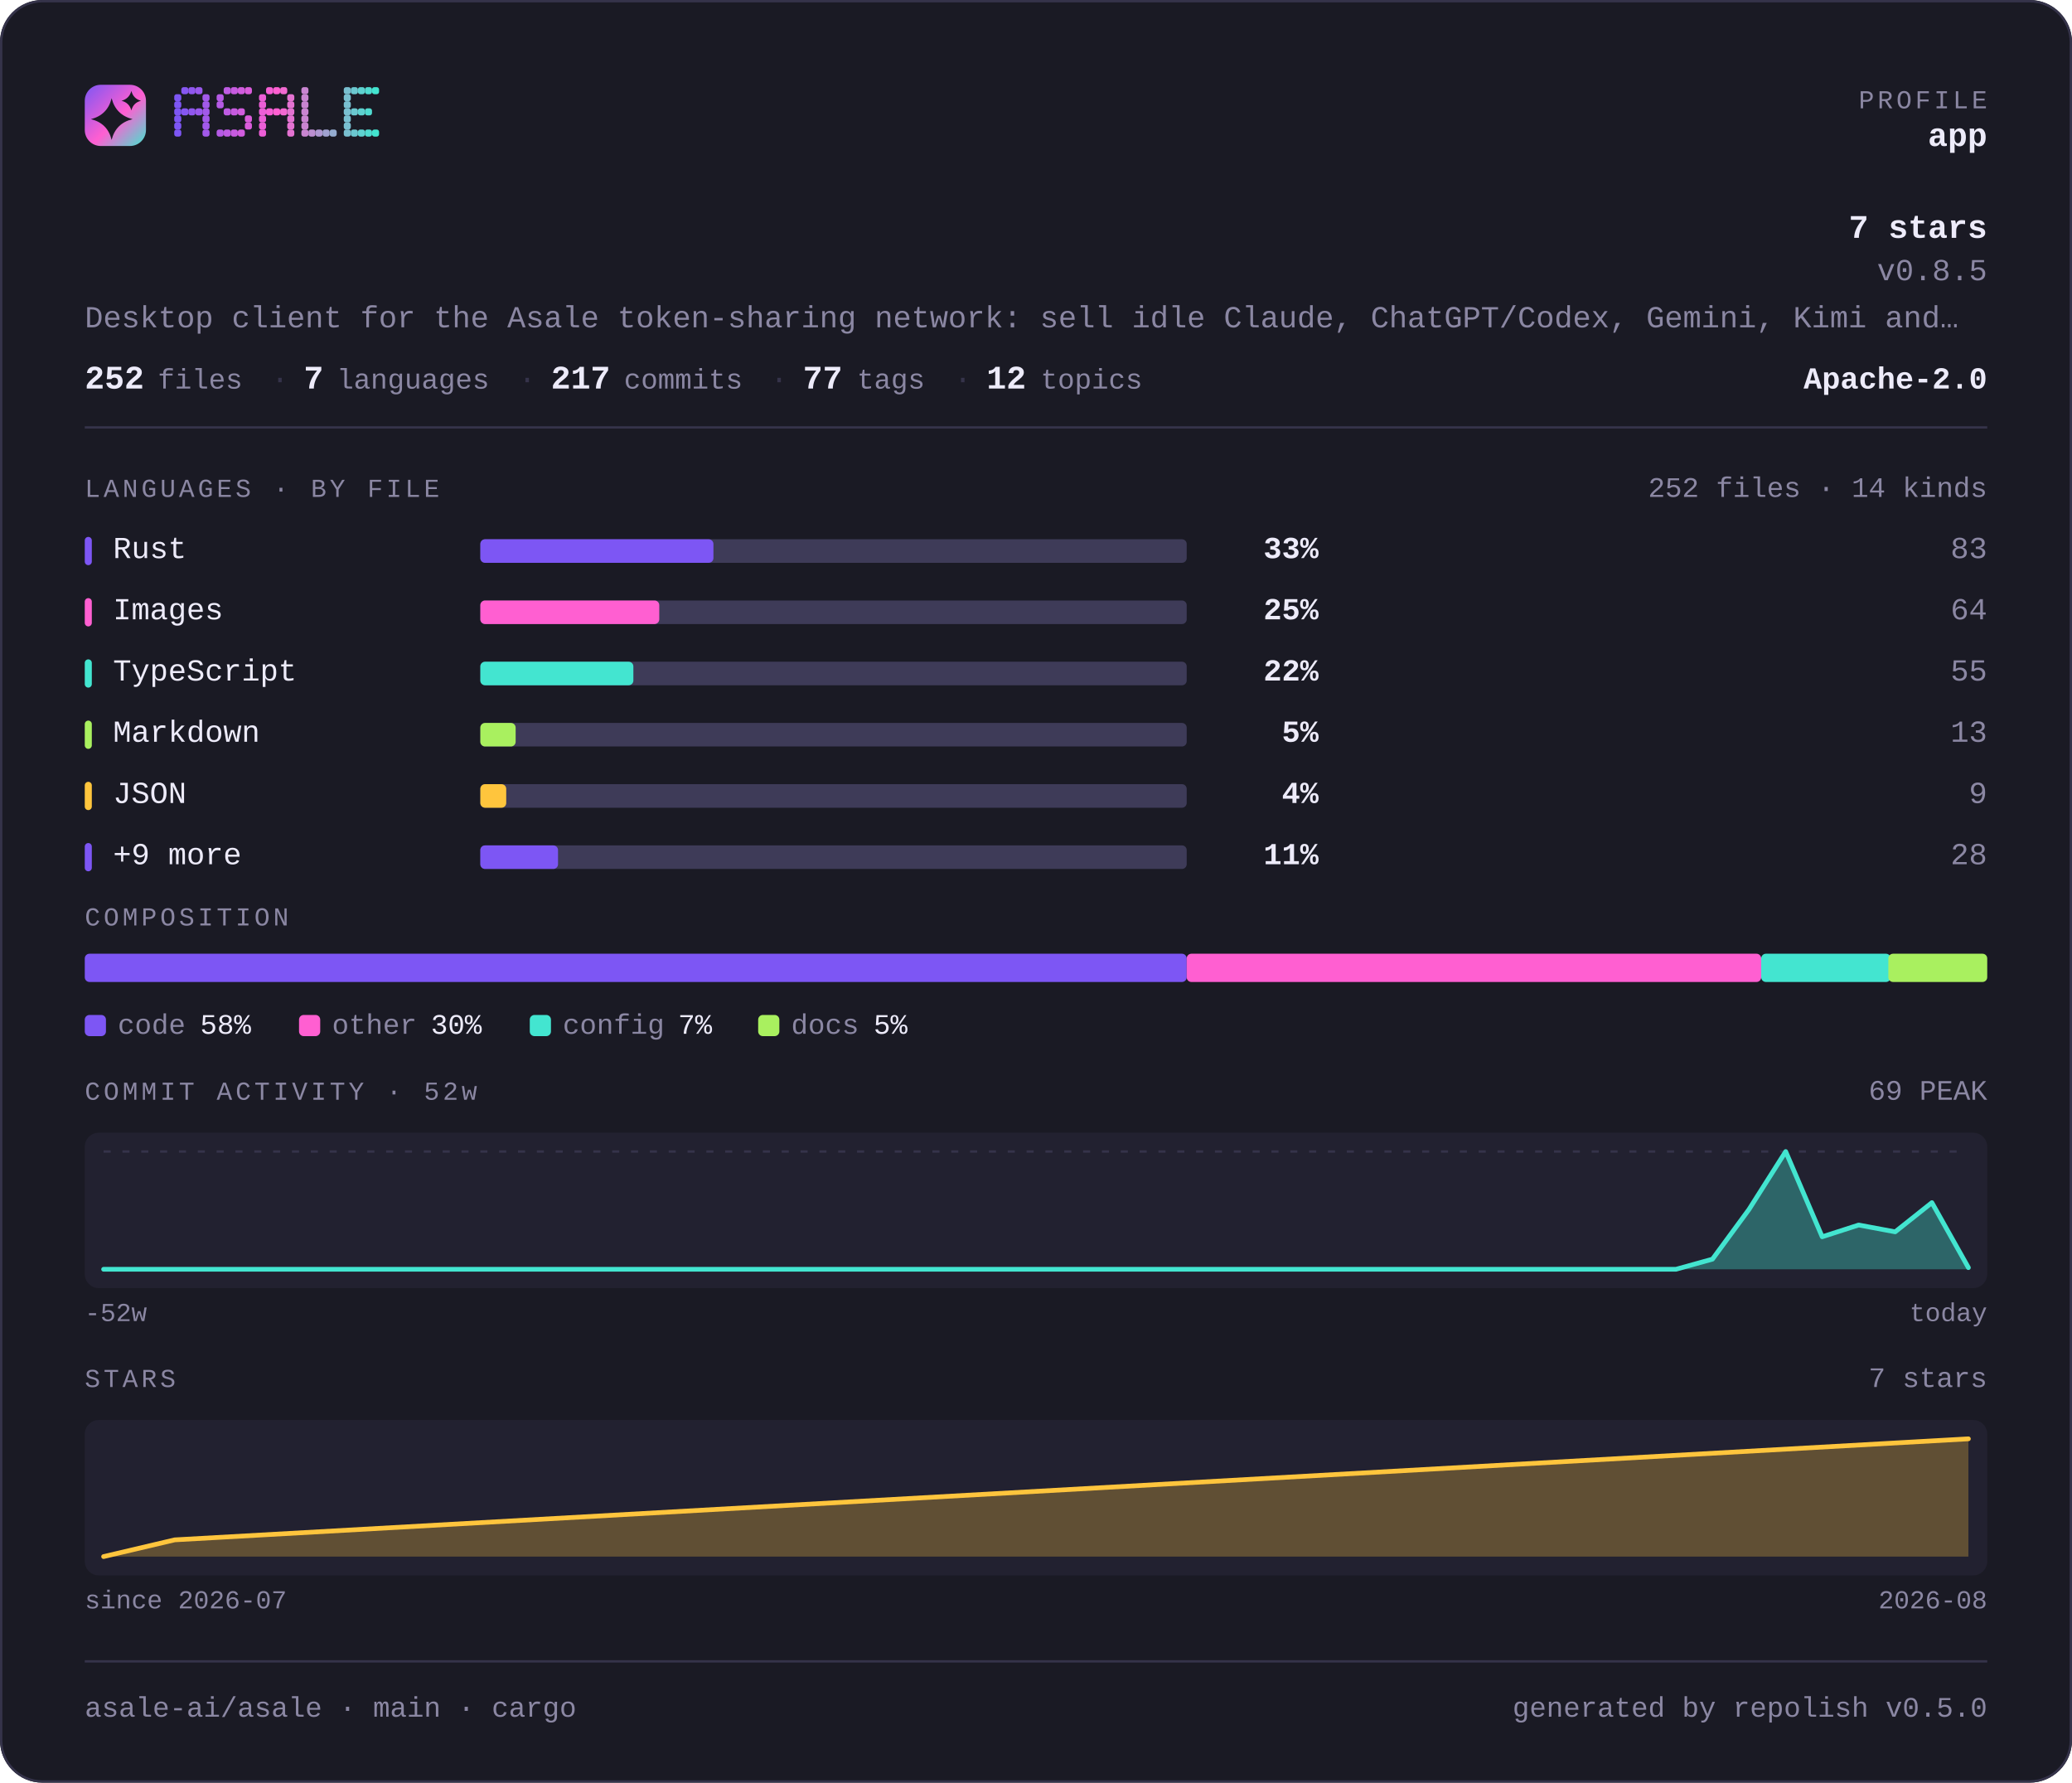
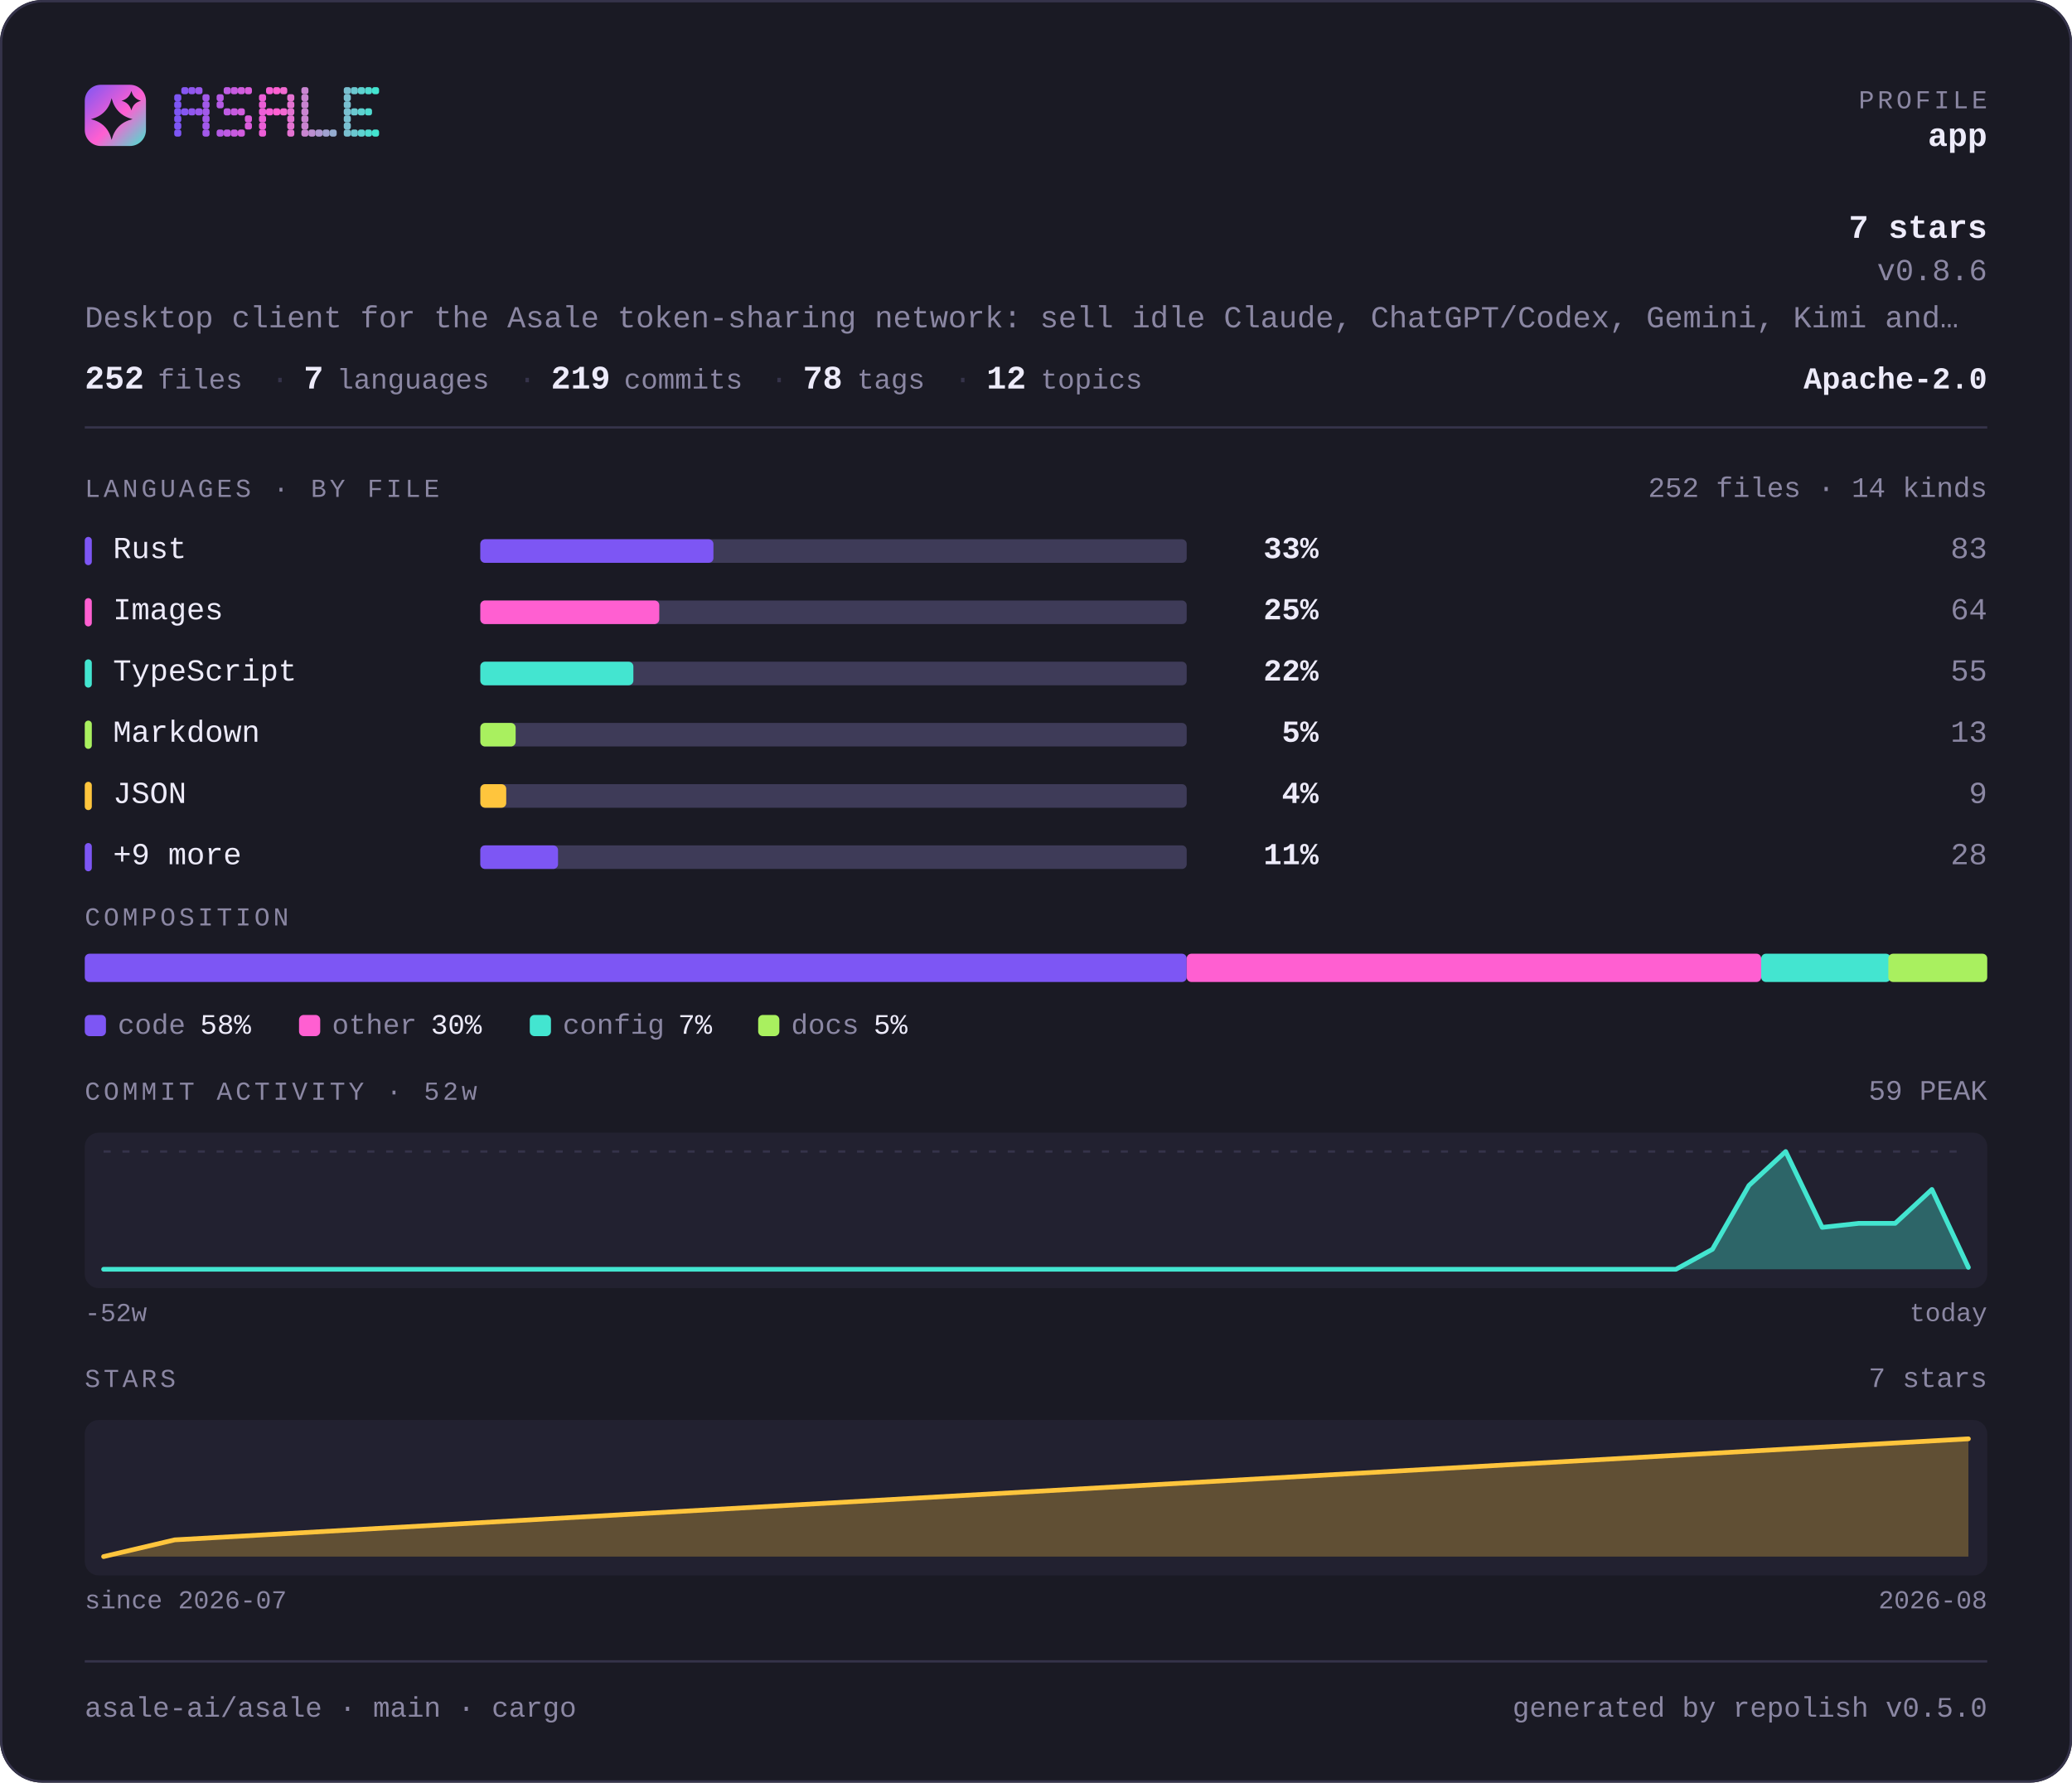
<svg xmlns="http://www.w3.org/2000/svg" width="880" height="757" viewBox="0 0 880 757" lang="en" role="img" aria-label="asale-ai/asale — repository overview">
  <defs>
    <linearGradient id="brand" x1="0" y1="0" x2="1" y2="1">
      <stop offset="0" stop-color="#7d56f4" />
      <stop offset="0.55" stop-color="#ff5fd1" />
      <stop offset="1" stop-color="#43e5d0" />
    </linearGradient>
  </defs>
  <style>
    .t { font-family: ui-monospace, SFMono-Regular, "SF Mono", Menlo, Consolas, "Liberation Mono", "Noto Sans Mono CJK SC", "Noto Sans Mono CJK JP", "Microsoft YaHei", "Hiragino Sans", "Yu Gothic", monospace; }
  </style>
  <rect x="0" y="0" width="880" height="757" rx="18.0" fill="#1a1a24" />
  <rect x="0.5" y="0.5" width="879" height="756" rx="17.5" fill="none" stroke="#35334a" />
  <rect x="36" y="36" width="26" height="26" rx="6.8" fill="url(#brand)" />
  <path d="M47.4 41.7Q49.2 48.8 56.3 50.6Q49.2 52.3 47.4 59.4Q45.7 52.3 38.6 50.6Q45.7 48.8 47.4 41.7Z" fill="#1a1a24" />
  <path d="M55.8 38.6Q56.6 41.9 59.9 42.8Q56.6 43.6 55.8 46.9Q54.9 43.6 51.6 42.8Q54.9 41.9 55.8 38.6Z" fill="#1a1a24" />
  <g fill="#7d56f4">
    <rect x="74" y="40" width="3" height="3" rx="1" />
    <rect x="74" y="43" width="3" height="3" rx="1" />
    <rect x="74" y="46" width="3" height="3" rx="1" />
    <rect x="74" y="49" width="3" height="3" rx="1" />
    <rect x="74" y="52" width="3" height="3" rx="1" />
    <rect x="74" y="55" width="3" height="3" rx="1" />
  </g>
  <g fill="#8657f2">
    <rect x="77" y="37" width="3" height="3" rx="1" />
    <rect x="77" y="46" width="3" height="3" rx="1" />
  </g>
  <g fill="#9057ef">
    <rect x="80" y="37" width="3" height="3" rx="1" />
    <rect x="80" y="46" width="3" height="3" rx="1" />
  </g>
  <g fill="#9958ed">
    <rect x="83" y="37" width="3" height="3" rx="1" />
    <rect x="83" y="46" width="3" height="3" rx="1" />
  </g>
  <g fill="#a259ea">
    <rect x="86" y="40" width="3" height="3" rx="1" />
    <rect x="86" y="43" width="3" height="3" rx="1" />
    <rect x="86" y="46" width="3" height="3" rx="1" />
    <rect x="86" y="49" width="3" height="3" rx="1" />
    <rect x="86" y="52" width="3" height="3" rx="1" />
    <rect x="86" y="55" width="3" height="3" rx="1" />
  </g>
  <g fill="#b55ae5">
    <rect x="92" y="40" width="3" height="3" rx="1" />
    <rect x="92" y="43" width="3" height="3" rx="1" />
    <rect x="92" y="55" width="3" height="3" rx="1" />
  </g>
  <g fill="#be5be3">
    <rect x="95" y="37" width="3" height="3" rx="1" />
    <rect x="95" y="46" width="3" height="3" rx="1" />
    <rect x="95" y="55" width="3" height="3" rx="1" />
  </g>
  <g fill="#c75be0">
    <rect x="98" y="37" width="3" height="3" rx="1" />
    <rect x="98" y="46" width="3" height="3" rx="1" />
    <rect x="98" y="55" width="3" height="3" rx="1" />
  </g>
  <g fill="#d15cde">
    <rect x="101" y="37" width="3" height="3" rx="1" />
    <rect x="101" y="46" width="3" height="3" rx="1" />
    <rect x="101" y="55" width="3" height="3" rx="1" />
  </g>
  <g fill="#da5cdb">
    <rect x="104" y="37" width="3" height="3" rx="1" />
    <rect x="104" y="49" width="3" height="3" rx="1" />
    <rect x="104" y="52" width="3" height="3" rx="1" />
  </g>
  <g fill="#ec5ed6">
    <rect x="110" y="40" width="3" height="3" rx="1" />
    <rect x="110" y="43" width="3" height="3" rx="1" />
    <rect x="110" y="46" width="3" height="3" rx="1" />
    <rect x="110" y="49" width="3" height="3" rx="1" />
    <rect x="110" y="52" width="3" height="3" rx="1" />
    <rect x="110" y="55" width="3" height="3" rx="1" />
  </g>
  <g fill="#f65ed4">
    <rect x="113" y="37" width="3" height="3" rx="1" />
    <rect x="113" y="46" width="3" height="3" rx="1" />
  </g>
  <g fill="#ff5fd1">
    <rect x="116" y="37" width="3" height="3" rx="1" />
    <rect x="116" y="46" width="3" height="3" rx="1" />
  </g>
  <g fill="#f269d1">
    <rect x="119" y="37" width="3" height="3" rx="1" />
    <rect x="119" y="46" width="3" height="3" rx="1" />
  </g>
  <g fill="#e472d1">
    <rect x="122" y="40" width="3" height="3" rx="1" />
    <rect x="122" y="43" width="3" height="3" rx="1" />
    <rect x="122" y="46" width="3" height="3" rx="1" />
    <rect x="122" y="49" width="3" height="3" rx="1" />
    <rect x="122" y="52" width="3" height="3" rx="1" />
    <rect x="122" y="55" width="3" height="3" rx="1" />
  </g>
  <g fill="#c985d1">
    <rect x="128" y="37" width="3" height="3" rx="1" />
    <rect x="128" y="40" width="3" height="3" rx="1" />
    <rect x="128" y="43" width="3" height="3" rx="1" />
    <rect x="128" y="46" width="3" height="3" rx="1" />
    <rect x="128" y="49" width="3" height="3" rx="1" />
    <rect x="128" y="52" width="3" height="3" rx="1" />
    <rect x="128" y="55" width="3" height="3" rx="1" />
  </g>
  <g fill="#bc8fd1">
    <rect x="131" y="55" width="3" height="3" rx="1" />
  </g>
  <g fill="#ae98d1">
    <rect x="134" y="55" width="3" height="3" rx="1" />
  </g>
  <g fill="#a1a2d1">
    <rect x="137" y="55" width="3" height="3" rx="1" />
  </g>
  <g fill="#94acd0">
    <rect x="140" y="55" width="3" height="3" rx="1" />
  </g>
  <g fill="#79bfd0">
    <rect x="146" y="37" width="3" height="3" rx="1" />
    <rect x="146" y="40" width="3" height="3" rx="1" />
    <rect x="146" y="43" width="3" height="3" rx="1" />
    <rect x="146" y="46" width="3" height="3" rx="1" />
    <rect x="146" y="49" width="3" height="3" rx="1" />
    <rect x="146" y="52" width="3" height="3" rx="1" />
    <rect x="146" y="55" width="3" height="3" rx="1" />
  </g>
  <g fill="#6bc8d0">
    <rect x="149" y="37" width="3" height="3" rx="1" />
    <rect x="149" y="46" width="3" height="3" rx="1" />
    <rect x="149" y="55" width="3" height="3" rx="1" />
  </g>
  <g fill="#5ed2d0">
    <rect x="152" y="37" width="3" height="3" rx="1" />
    <rect x="152" y="46" width="3" height="3" rx="1" />
    <rect x="152" y="55" width="3" height="3" rx="1" />
  </g>
  <g fill="#50dbd0">
    <rect x="155" y="37" width="3" height="3" rx="1" />
    <rect x="155" y="46" width="3" height="3" rx="1" />
    <rect x="155" y="55" width="3" height="3" rx="1" />
  </g>
  <g fill="#43e5d0">
    <rect x="158" y="37" width="3" height="3" rx="1" />
    <rect x="158" y="55" width="3" height="3" rx="1" />
  </g>
  <text class="t" x="844" y="46" font-size="11" fill="#8b87a3" text-anchor="end" letter-spacing="1.4">PROFILE</text>
  <text class="t" x="844" y="62" font-size="14" fill="#edebfa" text-anchor="end" font-weight="700">app</text>
  <text class="t" x="844" y="101" font-size="14" fill="#edebfa" text-anchor="end" font-weight="700">7 stars</text>
-   <text class="t" x="844" y="119" font-size="13" fill="#8b87a3" text-anchor="end">v0.8.5</text>
+   <text class="t" x="844" y="119" font-size="13" fill="#8b87a3" text-anchor="end">v0.8.6</text>
  <text class="t" x="36" y="139" font-size="13" fill="#8b87a3" text-anchor="start">Desktop client for the Asale token-sharing network: sell idle Claude, ChatGPT/Codex, Gemini, Kimi and…</text>
  <text class="t" x="36" y="165" font-size="14" fill="#edebfa" text-anchor="start" font-weight="700">252</text>
  <text class="t" x="67" y="165" font-size="12" fill="#8b87a3" text-anchor="start">files</text>
  <text class="t" x="115" y="165" font-size="13" fill="#35334a" text-anchor="start">·</text>
  <text class="t" x="129" y="165" font-size="14" fill="#edebfa" text-anchor="start" font-weight="700">7</text>
  <text class="t" x="143" y="165" font-size="12" fill="#8b87a3" text-anchor="start">languages</text>
  <text class="t" x="220" y="165" font-size="13" fill="#35334a" text-anchor="start">·</text>
-   <text class="t" x="234" y="165" font-size="14" fill="#edebfa" text-anchor="start" font-weight="700">217</text>
+   <text class="t" x="234" y="165" font-size="14" fill="#edebfa" text-anchor="start" font-weight="700">219</text>
  <text class="t" x="265" y="165" font-size="12" fill="#8b87a3" text-anchor="start">commits</text>
  <text class="t" x="327" y="165" font-size="13" fill="#35334a" text-anchor="start">·</text>
-   <text class="t" x="341" y="165" font-size="14" fill="#edebfa" text-anchor="start" font-weight="700">77</text>
+   <text class="t" x="341" y="165" font-size="14" fill="#edebfa" text-anchor="start" font-weight="700">78</text>
  <text class="t" x="364" y="165" font-size="12" fill="#8b87a3" text-anchor="start">tags</text>
  <text class="t" x="405" y="165" font-size="13" fill="#35334a" text-anchor="start">·</text>
  <text class="t" x="419" y="165" font-size="14" fill="#edebfa" text-anchor="start" font-weight="700">12</text>
  <text class="t" x="442" y="165" font-size="12" fill="#8b87a3" text-anchor="start">topics</text>
  <text class="t" x="844" y="165" font-size="13" fill="#edebfa" text-anchor="end" font-weight="700">Apache-2.0</text>
  <rect x="36" y="181" width="808" height="1" fill="#35334a" />
  <text class="t" x="36" y="211" font-size="11" fill="#8b87a3" text-anchor="start" letter-spacing="1.4">LANGUAGES · BY FILE</text>
  <text class="t" x="844" y="211" font-size="12" fill="#8b87a3" text-anchor="end">252 files · 14 kinds</text>
  <rect x="36" y="228" width="3" height="12" rx="1.5" fill="#7d56f4" />
  <text class="t" x="48" y="237" font-size="13" fill="#edebfa" text-anchor="start">Rust</text>
  <rect x="204" y="229" width="300" height="10" rx="2.0" fill="#3e3b58" />
  <rect x="204" y="229" width="99" height="10" rx="2.0" fill="#7d56f4" />
  <text class="t" x="560" y="237" font-size="13" fill="#edebfa" text-anchor="end" font-weight="700">33%</text>
  <text class="t" x="844" y="237" font-size="13" fill="#8b87a3" text-anchor="end">83</text>
  <rect x="36" y="254" width="3" height="12" rx="1.5" fill="#ff5fd1" />
  <text class="t" x="48" y="263" font-size="13" fill="#edebfa" text-anchor="start">Images</text>
  <rect x="204" y="255" width="300" height="10" rx="2.0" fill="#3e3b58" />
  <rect x="204" y="255" width="76" height="10" rx="2.0" fill="#ff5fd1" />
  <text class="t" x="560" y="263" font-size="13" fill="#edebfa" text-anchor="end" font-weight="700">25%</text>
  <text class="t" x="844" y="263" font-size="13" fill="#8b87a3" text-anchor="end">64</text>
  <rect x="36" y="280" width="3" height="12" rx="1.5" fill="#43e5d0" />
  <text class="t" x="48" y="289" font-size="13" fill="#edebfa" text-anchor="start">TypeScript</text>
  <rect x="204" y="281" width="300" height="10" rx="2.0" fill="#3e3b58" />
  <rect x="204" y="281" width="65" height="10" rx="2.0" fill="#43e5d0" />
  <text class="t" x="560" y="289" font-size="13" fill="#edebfa" text-anchor="end" font-weight="700">22%</text>
  <text class="t" x="844" y="289" font-size="13" fill="#8b87a3" text-anchor="end">55</text>
  <rect x="36" y="306" width="3" height="12" rx="1.5" fill="#a9f05f" />
  <text class="t" x="48" y="315" font-size="13" fill="#edebfa" text-anchor="start">Markdown</text>
  <rect x="204" y="307" width="300" height="10" rx="2.0" fill="#3e3b58" />
  <rect x="204" y="307" width="15" height="10" rx="2.0" fill="#a9f05f" />
  <text class="t" x="560" y="315" font-size="13" fill="#edebfa" text-anchor="end" font-weight="700">5%</text>
  <text class="t" x="844" y="315" font-size="13" fill="#8b87a3" text-anchor="end">13</text>
  <rect x="36" y="332" width="3" height="12" rx="1.5" fill="#ffc53d" />
  <text class="t" x="48" y="341" font-size="13" fill="#edebfa" text-anchor="start">JSON</text>
  <rect x="204" y="333" width="300" height="10" rx="2.0" fill="#3e3b58" />
  <rect x="204" y="333" width="11" height="10" rx="2.0" fill="#ffc53d" />
  <text class="t" x="560" y="341" font-size="13" fill="#edebfa" text-anchor="end" font-weight="700">4%</text>
  <text class="t" x="844" y="341" font-size="13" fill="#8b87a3" text-anchor="end">9</text>
  <rect x="36" y="358" width="3" height="12" rx="1.5" fill="#7d56f4" />
  <text class="t" x="48" y="367" font-size="13" fill="#edebfa" text-anchor="start">+9 more</text>
  <rect x="204" y="359" width="300" height="10" rx="2.0" fill="#3e3b58" />
  <rect x="204" y="359" width="33" height="10" rx="2.0" fill="#7d56f4" />
  <text class="t" x="560" y="367" font-size="13" fill="#edebfa" text-anchor="end" font-weight="700">11%</text>
  <text class="t" x="844" y="367" font-size="13" fill="#8b87a3" text-anchor="end">28</text>
  <text class="t" x="36" y="393" font-size="11" fill="#8b87a3" text-anchor="start" letter-spacing="1.4">COMPOSITION</text>
  <rect x="36" y="405" width="468" height="12" rx="2.0" fill="#7d56f4" />
  <rect x="504" y="405" width="244" height="12" rx="2.0" fill="#ff5fd1" />
  <rect x="748" y="405" width="55" height="12" rx="2.0" fill="#43e5d0" />
  <rect x="802" y="405" width="42" height="12" rx="2.0" fill="#a9f05f" />
  <rect x="36" y="431" width="9" height="9" rx="2.0" fill="#7d56f4" />
  <text class="t" x="50" y="439" font-size="12" fill="#8b87a3" text-anchor="start">code</text>
  <text class="t" x="85" y="439" font-size="12" fill="#edebfa" text-anchor="start">58%</text>
  <rect x="127" y="431" width="9" height="9" rx="2.0" fill="#ff5fd1" />
  <text class="t" x="141" y="439" font-size="12" fill="#8b87a3" text-anchor="start">other</text>
  <text class="t" x="183" y="439" font-size="12" fill="#edebfa" text-anchor="start">30%</text>
  <rect x="225" y="431" width="9" height="9" rx="2.0" fill="#43e5d0" />
  <text class="t" x="239" y="439" font-size="12" fill="#8b87a3" text-anchor="start">config</text>
  <text class="t" x="288" y="439" font-size="12" fill="#edebfa" text-anchor="start">7%</text>
  <rect x="322" y="431" width="9" height="9" rx="2.0" fill="#a9f05f" />
  <text class="t" x="336" y="439" font-size="12" fill="#8b87a3" text-anchor="start">docs</text>
  <text class="t" x="371" y="439" font-size="12" fill="#edebfa" text-anchor="start">5%</text>
  <text class="t" x="36" y="467" font-size="11" fill="#8b87a3" text-anchor="start" letter-spacing="1.4">COMMIT ACTIVITY · 52w</text>
-   <text class="t" x="844" y="467" font-size="12" fill="#8b87a3" text-anchor="end">69 PEAK</text>
+   <text class="t" x="844" y="467" font-size="12" fill="#8b87a3" text-anchor="end">59 PEAK</text>
  <rect x="36" y="481" width="808" height="66" rx="6.0" fill="#222130" />
  <line x1="44" y1="489" x2="836" y2="489" stroke="#35334a" stroke-width="1" stroke-dasharray="3 5" />
-   <path d="M44.0 539.0 L59.5 539.0 L75.1 539.0 L90.6 539.0 L106.1 539.0 L121.6 539.0 L137.2 539.0 L152.7 539.0 L168.2 539.0 L183.8 539.0 L199.3 539.0 L214.8 539.0 L230.4 539.0 L245.9 539.0 L261.4 539.0 L276.9 539.0 L292.5 539.0 L308.0 539.0 L323.5 539.0 L339.1 539.0 L354.6 539.0 L370.1 539.0 L385.6 539.0 L401.2 539.0 L416.7 539.0 L432.2 539.0 L447.8 539.0 L463.3 539.0 L478.8 539.0 L494.4 539.0 L509.9 539.0 L525.4 539.0 L540.9 539.0 L556.5 539.0 L572.0 539.0 L587.5 539.0 L603.1 539.0 L618.6 539.0 L634.1 539.0 L649.6 539.0 L665.2 539.0 L680.7 539.0 L696.2 539.0 L711.8 539.0 L727.3 534.7 L742.8 513.6 L758.4 489.0 L773.9 525.2 L789.4 520.2 L804.9 523.1 L820.5 510.7 L836.0 538.3 L836.0 539 L44 539 Z" fill="#43e5d0" fill-opacity="0.35" />
-   <path d="M44.0 539.0 L59.5 539.0 L75.1 539.0 L90.6 539.0 L106.1 539.0 L121.6 539.0 L137.2 539.0 L152.7 539.0 L168.2 539.0 L183.8 539.0 L199.3 539.0 L214.8 539.0 L230.4 539.0 L245.9 539.0 L261.4 539.0 L276.9 539.0 L292.5 539.0 L308.0 539.0 L323.5 539.0 L339.1 539.0 L354.6 539.0 L370.1 539.0 L385.6 539.0 L401.2 539.0 L416.7 539.0 L432.2 539.0 L447.8 539.0 L463.3 539.0 L478.8 539.0 L494.4 539.0 L509.9 539.0 L525.4 539.0 L540.9 539.0 L556.5 539.0 L572.0 539.0 L587.5 539.0 L603.1 539.0 L618.6 539.0 L634.1 539.0 L649.6 539.0 L665.2 539.0 L680.7 539.0 L696.2 539.0 L711.8 539.0 L727.3 534.7 L742.8 513.6 L758.4 489.0 L773.9 525.2 L789.4 520.2 L804.9 523.1 L820.5 510.7 L836.0 538.3" fill="none" stroke="#43e5d0" stroke-width="2" stroke-linejoin="round" stroke-linecap="round" />
+   <path d="M44.0 539.0 L59.5 539.0 L75.1 539.0 L90.6 539.0 L106.1 539.0 L121.6 539.0 L137.2 539.0 L152.7 539.0 L168.2 539.0 L183.8 539.0 L199.3 539.0 L214.8 539.0 L230.4 539.0 L245.9 539.0 L261.4 539.0 L276.9 539.0 L292.5 539.0 L308.0 539.0 L323.5 539.0 L339.1 539.0 L354.6 539.0 L370.1 539.0 L385.6 539.0 L401.2 539.0 L416.7 539.0 L432.2 539.0 L447.8 539.0 L463.3 539.0 L478.8 539.0 L494.4 539.0 L509.9 539.0 L525.4 539.0 L540.9 539.0 L556.5 539.0 L572.0 539.0 L587.5 539.0 L603.1 539.0 L618.6 539.0 L634.1 539.0 L649.6 539.0 L665.2 539.0 L680.7 539.0 L696.2 539.0 L711.8 539.0 L727.3 530.5 L742.8 503.4 L758.4 489.0 L773.9 521.2 L789.4 519.5 L804.9 519.5 L820.5 505.1 L836.0 538.2 L836.0 539 L44 539 Z" fill="#43e5d0" fill-opacity="0.35" />
+   <path d="M44.0 539.0 L59.5 539.0 L75.1 539.0 L90.6 539.0 L106.1 539.0 L121.6 539.0 L137.2 539.0 L152.7 539.0 L168.2 539.0 L183.8 539.0 L199.3 539.0 L214.8 539.0 L230.4 539.0 L245.9 539.0 L261.4 539.0 L276.9 539.0 L292.5 539.0 L308.0 539.0 L323.5 539.0 L339.1 539.0 L354.6 539.0 L370.1 539.0 L385.6 539.0 L401.2 539.0 L416.7 539.0 L432.2 539.0 L447.8 539.0 L463.3 539.0 L478.8 539.0 L494.4 539.0 L509.9 539.0 L525.4 539.0 L540.9 539.0 L556.5 539.0 L572.0 539.0 L587.5 539.0 L603.1 539.0 L618.6 539.0 L634.1 539.0 L649.6 539.0 L665.2 539.0 L680.7 539.0 L696.2 539.0 L711.8 539.0 L727.3 530.5 L742.8 503.4 L758.4 489.0 L773.9 521.2 L789.4 519.5 L804.9 519.5 L820.5 505.1 L836.0 538.2" fill="none" stroke="#43e5d0" stroke-width="2" stroke-linejoin="round" stroke-linecap="round" />
  <text class="t" x="36" y="561" font-size="11" fill="#8b87a3" text-anchor="start">-52w</text>
  <text class="t" x="844" y="561" font-size="11" fill="#8b87a3" text-anchor="end">today</text>
  <text class="t" x="36" y="589" font-size="11" fill="#8b87a3" text-anchor="start" letter-spacing="1.4">STARS</text>
  <text class="t" x="844" y="589" font-size="12" fill="#8b87a3" text-anchor="end">7 stars</text>
  <rect x="36" y="603" width="808" height="66" rx="6.0" fill="#222130" />
  <path d="M44.0 661.0 L74.2 653.9 L836.0 611.0 L836.0 661 L44.0 661 Z" fill="#ffc53d" fill-opacity="0.28" />
  <path d="M44.0 661.0 L74.2 653.9 L836.0 611.0" fill="none" stroke="#ffc53d" stroke-width="2" stroke-linejoin="round" stroke-linecap="round" />
  <text class="t" x="36" y="683" font-size="11" fill="#8b87a3" text-anchor="start">since 2026-07</text>
  <text class="t" x="844" y="683" font-size="11" fill="#8b87a3" text-anchor="end">2026-08</text>
  <rect x="36" y="705" width="808" height="1" fill="#35334a" />
  <text class="t" x="36" y="729" font-size="12" fill="#8b87a3" text-anchor="start">asale-ai/asale · main · cargo</text>
  <text class="t" x="844" y="729" font-size="12" fill="#8b87a3" text-anchor="end">generated by repolish v0.5.0</text>
</svg>
